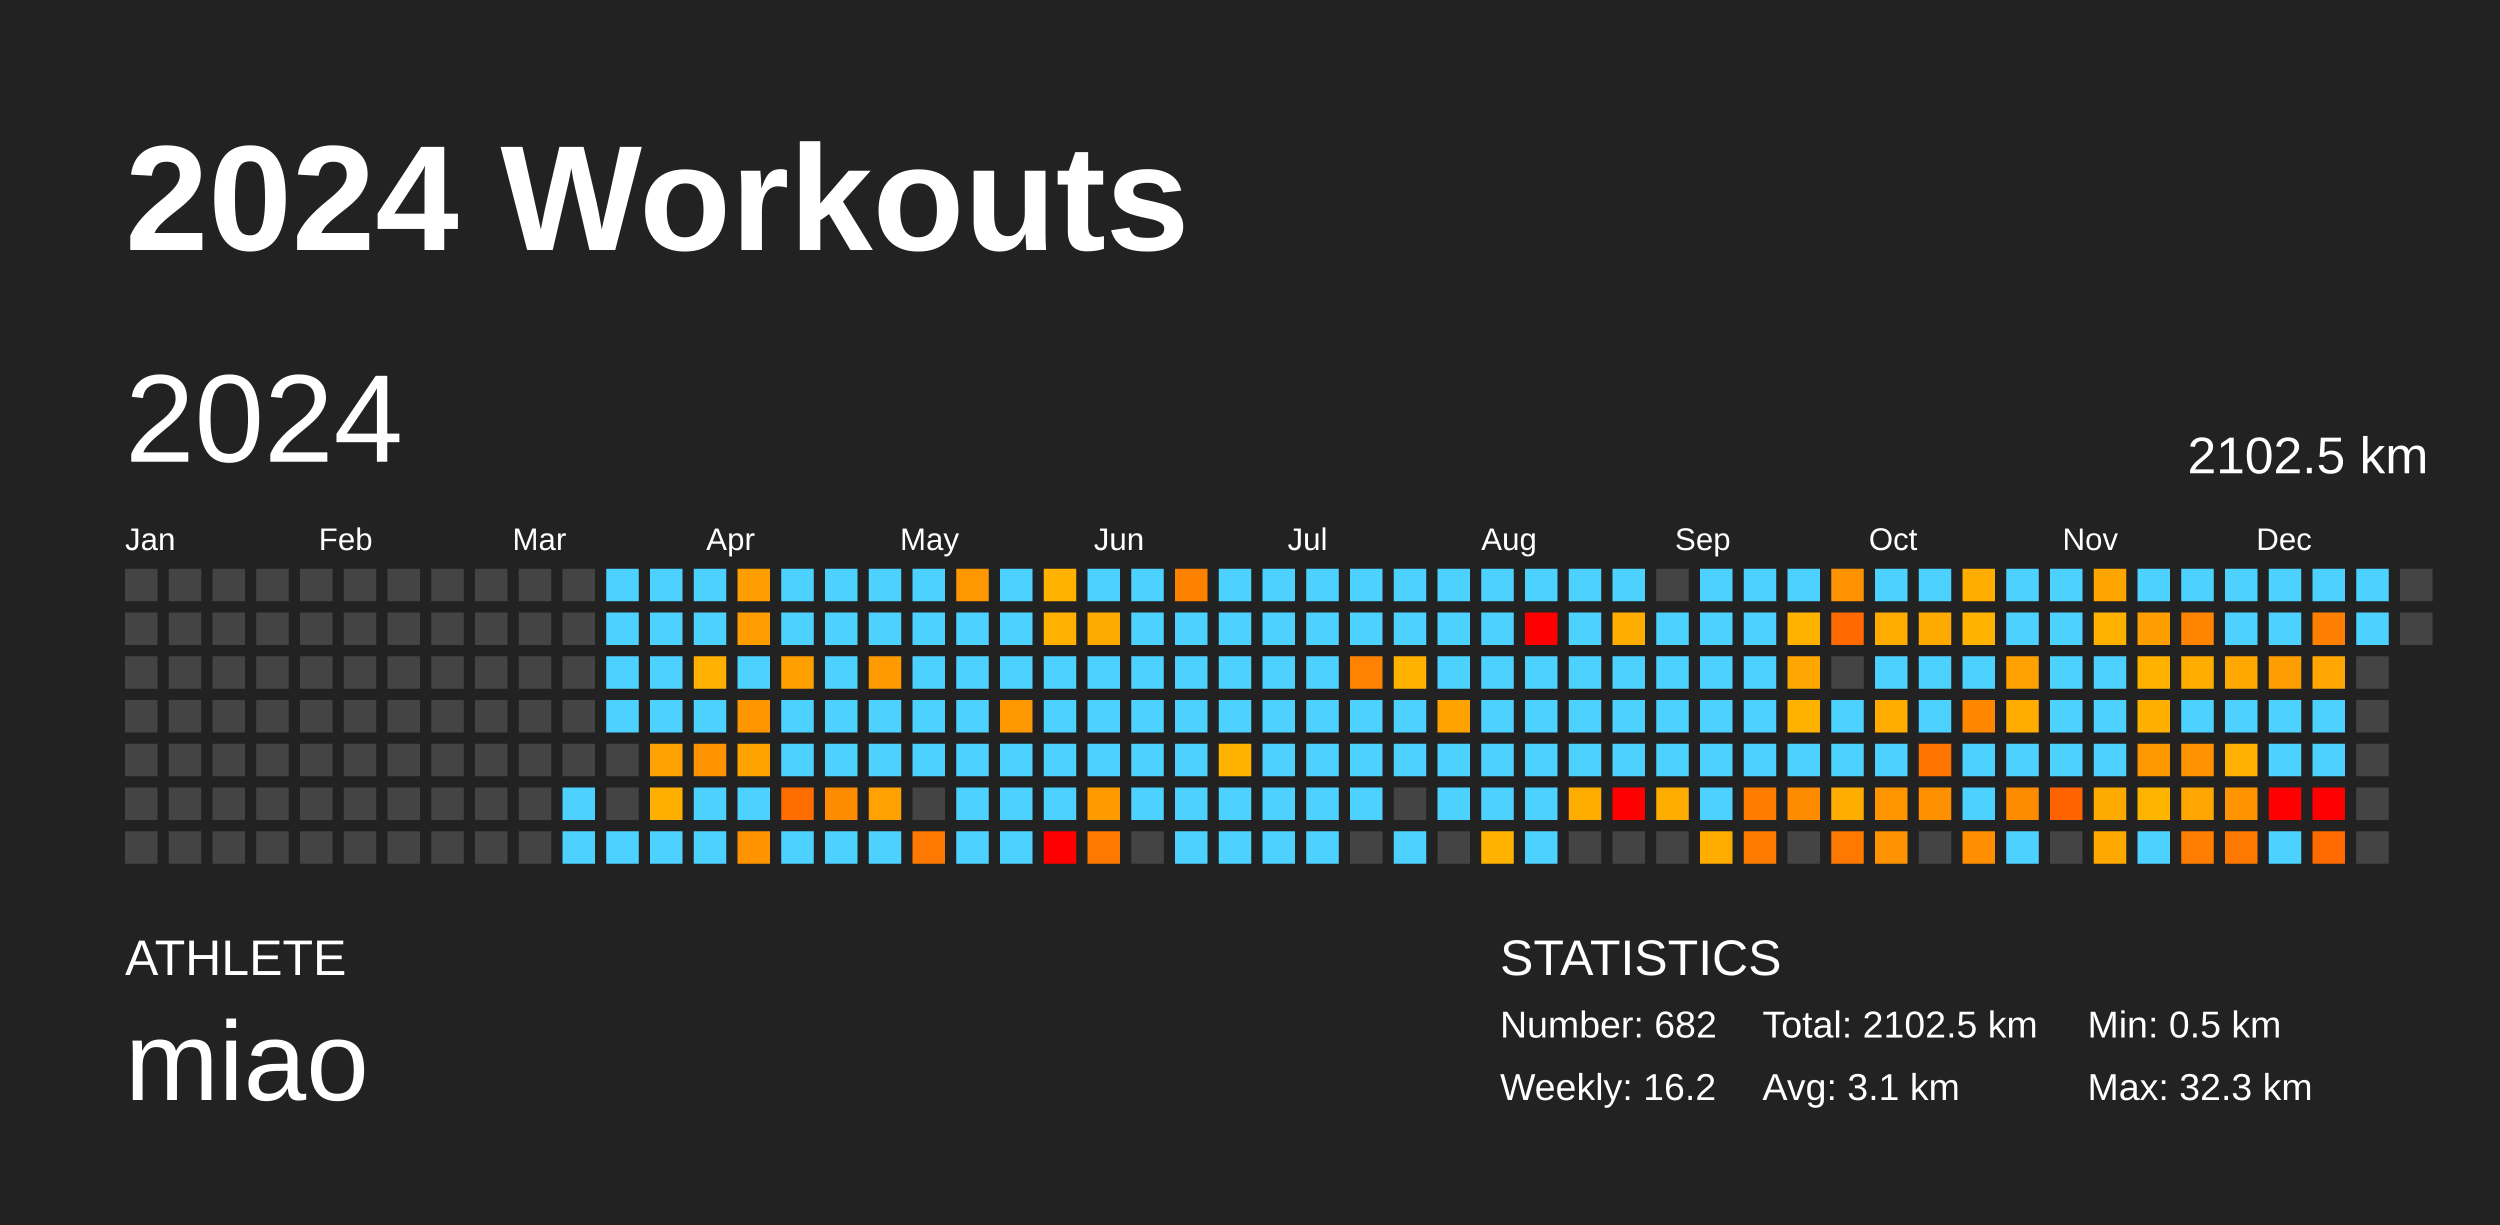
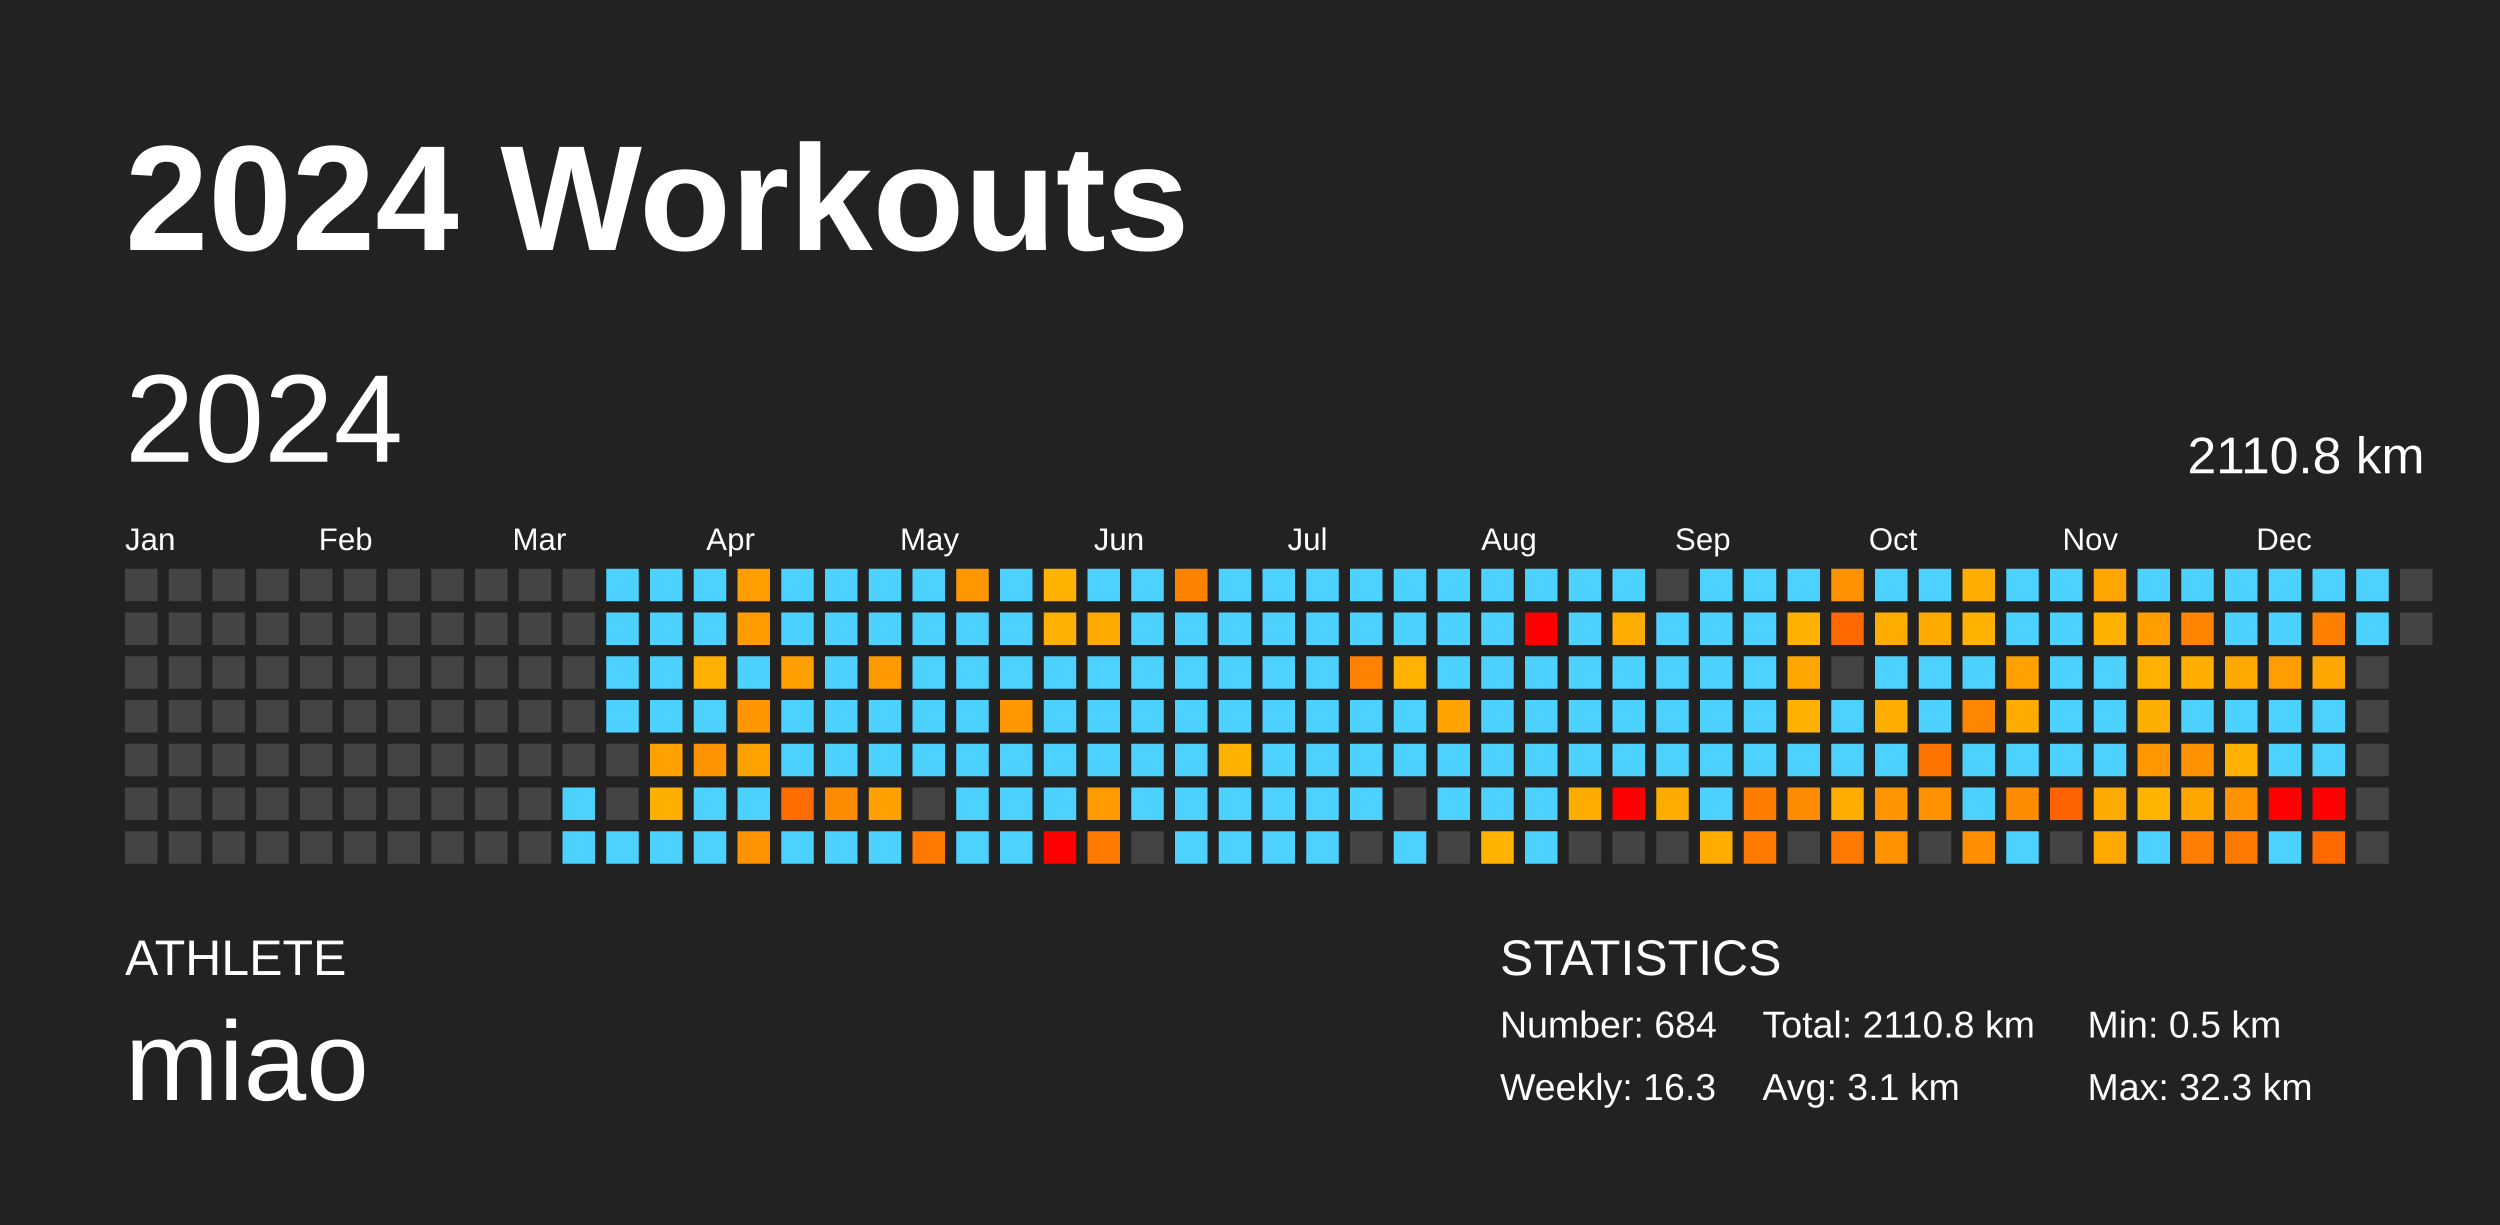
<svg xmlns="http://www.w3.org/2000/svg" baseProfile="full" height="98mm" version="1.1" viewBox="0,0,200,98" width="200mm">
  <defs />
  <rect fill="#222222" height="98" width="200" x="0" y="0" />
  <text fill="#FFFFFF" style="font-size:12px; font-family:Arial; font-weight:bold;" x="10" y="20">2024 Workouts</text>
  <text fill="#FFFFFF" style="font-size:4px; font-family:Arial" x="10" y="78">ATHLETE</text>
  <text fill="#FFFFFF" style="font-size:9px; font-family:Arial" x="10" y="88">miao</text>
  <text fill="#FFFFFF" style="font-size:4px; font-family:Arial" x="120" y="78">STATISTICS</text>
-   <text fill="#FFFFFF" style="font-size:3px; font-family:Arial" x="120" y="83">Number: 682</text>
-   <text fill="#FFFFFF" style="font-size:3px; font-family:Arial" x="120" y="88">Weekly: 16.2</text>
-   <text fill="#FFFFFF" style="font-size:3px; font-family:Arial" x="141" y="83">Total: 2102.5 km</text>
+   <text fill="#FFFFFF" style="font-size:3px; font-family:Arial" x="120" y="83">Number: 684</text>
+   <text fill="#FFFFFF" style="font-size:3px; font-family:Arial" x="120" y="88">Weekly: 16.3</text>
+   <text fill="#FFFFFF" style="font-size:3px; font-family:Arial" x="141" y="83">Total: 2110.8 km</text>
  <text fill="#FFFFFF" style="font-size:3px; font-family:Arial" x="141" y="88">Avg: 3.1 km</text>
  <text fill="#FFFFFF" style="font-size:3px; font-family:Arial" x="167" y="83">Min: 0.5 km</text>
  <text fill="#FFFFFF" style="font-size:3px; font-family:Arial" x="167" y="88">Max: 32.3 km</text>
  <text dominant-baseline="hanging" fill="#FFFFFF" style="font-size:10.0px; font-family:Arial;" x="10" y="30">2024</text>
-   <text dominant-baseline="hanging" fill="#FFFFFF" style="font-size:4.125px; font-family:Arial;" x="175" y="35">2102.5 km</text>
+   <text dominant-baseline="hanging" fill="#FFFFFF" style="font-size:4.125px; font-family:Arial;" x="175" y="35">2110.8 km</text>
  <text fill="#FFFFFF" style="font-size:2.5px; font-family:Arial" x="10.0" y="44">Jan</text>
  <text fill="#FFFFFF" style="font-size:2.5px; font-family:Arial" x="25.5" y="44">Feb</text>
  <text fill="#FFFFFF" style="font-size:2.5px; font-family:Arial" x="41.0" y="44">Mar</text>
  <text fill="#FFFFFF" style="font-size:2.5px; font-family:Arial" x="56.5" y="44">Apr</text>
  <text fill="#FFFFFF" style="font-size:2.5px; font-family:Arial" x="72.0" y="44">May</text>
  <text fill="#FFFFFF" style="font-size:2.5px; font-family:Arial" x="87.5" y="44">Jun</text>
  <text fill="#FFFFFF" style="font-size:2.5px; font-family:Arial" x="103.0" y="44">Jul</text>
  <text fill="#FFFFFF" style="font-size:2.5px; font-family:Arial" x="118.5" y="44">Aug</text>
  <text fill="#FFFFFF" style="font-size:2.5px; font-family:Arial" x="134.0" y="44">Sep</text>
  <text fill="#FFFFFF" style="font-size:2.5px; font-family:Arial" x="149.5" y="44">Oct</text>
  <text fill="#FFFFFF" style="font-size:2.5px; font-family:Arial" x="165.0" y="44">Nov</text>
  <text fill="#FFFFFF" style="font-size:2.5px; font-family:Arial" x="180.5" y="44">Dec</text>
  <rect fill="#444444" height="2.6" width="2.6" x="10.0" y="45.5" />
  <rect fill="#444444" height="2.6" width="2.6" x="10.0" y="49.0" />
  <rect fill="#444444" height="2.6" width="2.6" x="10.0" y="52.5" />
  <rect fill="#444444" height="2.6" width="2.6" x="10.0" y="56.0" />
  <rect fill="#444444" height="2.6" width="2.6" x="10.0" y="59.5" />
  <rect fill="#444444" height="2.6" width="2.6" x="10.0" y="63.0" />
  <rect fill="#444444" height="2.6" width="2.6" x="10.0" y="66.5" />
  <rect fill="#444444" height="2.6" width="2.6" x="13.5" y="45.5" />
  <rect fill="#444444" height="2.6" width="2.6" x="13.5" y="49.0" />
  <rect fill="#444444" height="2.6" width="2.6" x="13.5" y="52.5" />
  <rect fill="#444444" height="2.6" width="2.6" x="13.5" y="56.0" />
  <rect fill="#444444" height="2.6" width="2.6" x="13.5" y="59.5" />
  <rect fill="#444444" height="2.6" width="2.6" x="13.5" y="63.0" />
  <rect fill="#444444" height="2.6" width="2.6" x="13.5" y="66.5" />
  <rect fill="#444444" height="2.6" width="2.6" x="17.0" y="45.5" />
  <rect fill="#444444" height="2.6" width="2.6" x="17.0" y="49.0" />
  <rect fill="#444444" height="2.6" width="2.6" x="17.0" y="52.5" />
  <rect fill="#444444" height="2.6" width="2.6" x="17.0" y="56.0" />
  <rect fill="#444444" height="2.6" width="2.6" x="17.0" y="59.5" />
  <rect fill="#444444" height="2.6" width="2.6" x="17.0" y="63.0" />
  <rect fill="#444444" height="2.6" width="2.6" x="17.0" y="66.5" />
  <rect fill="#444444" height="2.6" width="2.6" x="20.5" y="45.5" />
  <rect fill="#444444" height="2.6" width="2.6" x="20.5" y="49.0" />
  <rect fill="#444444" height="2.6" width="2.6" x="20.5" y="52.5" />
  <rect fill="#444444" height="2.6" width="2.6" x="20.5" y="56.0" />
  <rect fill="#444444" height="2.6" width="2.6" x="20.5" y="59.5" />
  <rect fill="#444444" height="2.6" width="2.6" x="20.5" y="63.0" />
  <rect fill="#444444" height="2.6" width="2.6" x="20.5" y="66.5" />
  <rect fill="#444444" height="2.6" width="2.6" x="24.0" y="45.5" />
  <rect fill="#444444" height="2.6" width="2.6" x="24.0" y="49.0" />
  <rect fill="#444444" height="2.6" width="2.6" x="24.0" y="52.5" />
  <rect fill="#444444" height="2.6" width="2.6" x="24.0" y="56.0" />
  <rect fill="#444444" height="2.6" width="2.6" x="24.0" y="59.5" />
  <rect fill="#444444" height="2.6" width="2.6" x="24.0" y="63.0" />
  <rect fill="#444444" height="2.6" width="2.6" x="24.0" y="66.5" />
  <rect fill="#444444" height="2.6" width="2.6" x="27.5" y="45.5" />
  <rect fill="#444444" height="2.6" width="2.6" x="27.5" y="49.0" />
  <rect fill="#444444" height="2.6" width="2.6" x="27.5" y="52.5" />
  <rect fill="#444444" height="2.6" width="2.6" x="27.5" y="56.0" />
  <rect fill="#444444" height="2.6" width="2.6" x="27.5" y="59.5" />
  <rect fill="#444444" height="2.6" width="2.6" x="27.5" y="63.0" />
  <rect fill="#444444" height="2.6" width="2.6" x="27.5" y="66.5" />
  <rect fill="#444444" height="2.6" width="2.6" x="31.0" y="45.5" />
  <rect fill="#444444" height="2.6" width="2.6" x="31.0" y="49.0" />
  <rect fill="#444444" height="2.6" width="2.6" x="31.0" y="52.5" />
  <rect fill="#444444" height="2.6" width="2.6" x="31.0" y="56.0" />
  <rect fill="#444444" height="2.6" width="2.6" x="31.0" y="59.5" />
  <rect fill="#444444" height="2.6" width="2.6" x="31.0" y="63.0" />
  <rect fill="#444444" height="2.6" width="2.6" x="31.0" y="66.5" />
  <rect fill="#444444" height="2.6" width="2.6" x="34.5" y="45.5" />
  <rect fill="#444444" height="2.6" width="2.6" x="34.5" y="49.0" />
  <rect fill="#444444" height="2.6" width="2.6" x="34.5" y="52.5" />
  <rect fill="#444444" height="2.6" width="2.6" x="34.5" y="56.0" />
  <rect fill="#444444" height="2.6" width="2.6" x="34.5" y="59.5" />
  <rect fill="#444444" height="2.6" width="2.6" x="34.5" y="63.0" />
  <rect fill="#444444" height="2.6" width="2.6" x="34.5" y="66.5" />
  <rect fill="#444444" height="2.6" width="2.6" x="38.0" y="45.5" />
  <rect fill="#444444" height="2.6" width="2.6" x="38.0" y="49.0" />
  <rect fill="#444444" height="2.6" width="2.6" x="38.0" y="52.5" />
  <rect fill="#444444" height="2.6" width="2.6" x="38.0" y="56.0" />
  <rect fill="#444444" height="2.6" width="2.6" x="38.0" y="59.5" />
  <rect fill="#444444" height="2.6" width="2.6" x="38.0" y="63.0" />
  <rect fill="#444444" height="2.6" width="2.6" x="38.0" y="66.5" />
  <rect fill="#444444" height="2.6" width="2.6" x="41.5" y="45.5" />
  <rect fill="#444444" height="2.6" width="2.6" x="41.5" y="49.0" />
  <rect fill="#444444" height="2.6" width="2.6" x="41.5" y="52.5" />
  <rect fill="#444444" height="2.6" width="2.6" x="41.5" y="56.0" />
  <rect fill="#444444" height="2.6" width="2.6" x="41.5" y="59.5" />
  <rect fill="#444444" height="2.6" width="2.6" x="41.5" y="63.0" />
  <rect fill="#444444" height="2.6" width="2.6" x="41.5" y="66.5" />
  <rect fill="#444444" height="2.6" width="2.6" x="45.0" y="45.5" />
  <rect fill="#444444" height="2.6" width="2.6" x="45.0" y="49.0" />
  <rect fill="#444444" height="2.6" width="2.6" x="45.0" y="52.5" />
  <rect fill="#444444" height="2.6" width="2.6" x="45.0" y="56.0" />
  <rect fill="#444444" height="2.6" width="2.6" x="45.0" y="59.5" />
  <rect fill="#4dd2ff" height="2.6" width="2.6" x="45.0" y="63.0" />
  <rect fill="#4dd2ff" height="2.6" width="2.6" x="45.0" y="66.5" />
  <rect fill="#4dd2ff" height="2.6" width="2.6" x="48.5" y="45.5" />
  <rect fill="#4dd2ff" height="2.6" width="2.6" x="48.5" y="49.0" />
  <rect fill="#4dd2ff" height="2.6" width="2.6" x="48.5" y="52.5" />
  <rect fill="#4dd2ff" height="2.6" width="2.6" x="48.5" y="56.0" />
  <rect fill="#444444" height="2.6" width="2.6" x="48.5" y="59.5" />
  <rect fill="#444444" height="2.6" width="2.6" x="48.5" y="63.0" />
  <rect fill="#4dd2ff" height="2.6" width="2.6" x="48.5" y="66.5" />
  <rect fill="#4dd2ff" height="2.6" width="2.6" x="52.0" y="45.5" />
  <rect fill="#4dd2ff" height="2.6" width="2.6" x="52.0" y="49.0" />
  <rect fill="#4dd2ff" height="2.6" width="2.6" x="52.0" y="52.5" />
  <rect fill="#4dd2ff" height="2.6" width="2.6" x="52.0" y="56.0" />
  <rect fill="#ffa100" height="2.6" width="2.6" x="52.0" y="59.5" />
  <rect fill="#ffaf00" height="2.6" width="2.6" x="52.0" y="63.0" />
  <rect fill="#4dd2ff" height="2.6" width="2.6" x="52.0" y="66.5" />
  <rect fill="#4dd2ff" height="2.6" width="2.6" x="55.5" y="45.5" />
  <rect fill="#4dd2ff" height="2.6" width="2.6" x="55.5" y="49.0" />
  <rect fill="#ffb000" height="2.6" width="2.6" x="55.5" y="52.5" />
  <rect fill="#4dd2ff" height="2.6" width="2.6" x="55.5" y="56.0" />
  <rect fill="#ff9300" height="2.6" width="2.6" x="55.5" y="59.5" />
  <rect fill="#4dd2ff" height="2.6" width="2.6" x="55.5" y="63.0" />
  <rect fill="#4dd2ff" height="2.6" width="2.6" x="55.5" y="66.5" />
  <rect fill="#ff9e00" height="2.6" width="2.6" x="59.0" y="45.5" />
  <rect fill="#ff9c00" height="2.6" width="2.6" x="59.0" y="49.0" />
  <rect fill="#4dd2ff" height="2.6" width="2.6" x="59.0" y="52.5" />
  <rect fill="#ff9600" height="2.6" width="2.6" x="59.0" y="56.0" />
  <rect fill="#ffa200" height="2.6" width="2.6" x="59.0" y="59.5" />
  <rect fill="#4dd2ff" height="2.6" width="2.6" x="59.0" y="63.0" />
  <rect fill="#ff9400" height="2.6" width="2.6" x="59.0" y="66.5" />
  <rect fill="#4dd2ff" height="2.6" width="2.6" x="62.5" y="45.5" />
  <rect fill="#4dd2ff" height="2.6" width="2.6" x="62.5" y="49.0" />
  <rect fill="#ffa000" height="2.6" width="2.6" x="62.5" y="52.5" />
  <rect fill="#4dd2ff" height="2.6" width="2.6" x="62.5" y="56.0" />
  <rect fill="#4dd2ff" height="2.6" width="2.6" x="62.5" y="59.5" />
  <rect fill="#ff6d00" height="2.6" width="2.6" x="62.5" y="63.0" />
  <rect fill="#4dd2ff" height="2.6" width="2.6" x="62.5" y="66.5" />
  <rect fill="#4dd2ff" height="2.6" width="2.6" x="66.0" y="45.5" />
  <rect fill="#4dd2ff" height="2.6" width="2.6" x="66.0" y="49.0" />
  <rect fill="#4dd2ff" height="2.6" width="2.6" x="66.0" y="52.5" />
  <rect fill="#4dd2ff" height="2.6" width="2.6" x="66.0" y="56.0" />
  <rect fill="#4dd2ff" height="2.6" width="2.6" x="66.0" y="59.5" />
  <rect fill="#ff8c00" height="2.6" width="2.6" x="66.0" y="63.0" />
  <rect fill="#4dd2ff" height="2.6" width="2.6" x="66.0" y="66.5" />
  <rect fill="#4dd2ff" height="2.6" width="2.6" x="69.5" y="45.5" />
  <rect fill="#4dd2ff" height="2.6" width="2.6" x="69.5" y="49.0" />
  <rect fill="#ff9a00" height="2.6" width="2.6" x="69.5" y="52.5" />
  <rect fill="#4dd2ff" height="2.6" width="2.6" x="69.5" y="56.0" />
  <rect fill="#4dd2ff" height="2.6" width="2.6" x="69.5" y="59.5" />
  <rect fill="#ffa100" height="2.6" width="2.6" x="69.5" y="63.0" />
  <rect fill="#4dd2ff" height="2.6" width="2.6" x="69.5" y="66.5" />
  <rect fill="#4dd2ff" height="2.6" width="2.6" x="73.0" y="45.5" />
  <rect fill="#4dd2ff" height="2.6" width="2.6" x="73.0" y="49.0" />
  <rect fill="#4dd2ff" height="2.6" width="2.6" x="73.0" y="52.5" />
  <rect fill="#4dd2ff" height="2.6" width="2.6" x="73.0" y="56.0" />
  <rect fill="#4dd2ff" height="2.6" width="2.6" x="73.0" y="59.5" />
  <rect fill="#444444" height="2.6" width="2.6" x="73.0" y="63.0" />
  <rect fill="#ff7800" height="2.6" width="2.6" x="73.0" y="66.5" />
  <rect fill="#ff9800" height="2.6" width="2.6" x="76.5" y="45.5" />
  <rect fill="#4dd2ff" height="2.6" width="2.6" x="76.5" y="49.0" />
  <rect fill="#4dd2ff" height="2.6" width="2.6" x="76.5" y="52.5" />
  <rect fill="#4dd2ff" height="2.6" width="2.6" x="76.5" y="56.0" />
  <rect fill="#4dd2ff" height="2.6" width="2.6" x="76.5" y="59.5" />
  <rect fill="#4dd2ff" height="2.6" width="2.6" x="76.5" y="63.0" />
  <rect fill="#4dd2ff" height="2.6" width="2.6" x="76.5" y="66.5" />
  <rect fill="#4dd2ff" height="2.6" width="2.6" x="80.0" y="45.5" />
  <rect fill="#4dd2ff" height="2.6" width="2.6" x="80.0" y="49.0" />
  <rect fill="#4dd2ff" height="2.6" width="2.6" x="80.0" y="52.5" />
  <rect fill="#ff9700" height="2.6" width="2.6" x="80.0" y="56.0" />
  <rect fill="#4dd2ff" height="2.6" width="2.6" x="80.0" y="59.5" />
  <rect fill="#4dd2ff" height="2.6" width="2.6" x="80.0" y="63.0" />
  <rect fill="#4dd2ff" height="2.6" width="2.6" x="80.0" y="66.5" />
  <rect fill="#ffb300" height="2.6" width="2.6" x="83.5" y="45.5" />
  <rect fill="#ffb000" height="2.6" width="2.6" x="83.5" y="49.0" />
  <rect fill="#4dd2ff" height="2.6" width="2.6" x="83.5" y="52.5" />
  <rect fill="#4dd2ff" height="2.6" width="2.6" x="83.5" y="56.0" />
  <rect fill="#4dd2ff" height="2.6" width="2.6" x="83.5" y="59.5" />
  <rect fill="#4dd2ff" height="2.6" width="2.6" x="83.5" y="63.0" />
  <rect fill="red" height="2.6" width="2.6" x="83.5" y="66.5" />
  <rect fill="#4dd2ff" height="2.6" width="2.6" x="87.0" y="45.5" />
  <rect fill="#ffaa00" height="2.6" width="2.6" x="87.0" y="49.0" />
  <rect fill="#4dd2ff" height="2.6" width="2.6" x="87.0" y="52.5" />
  <rect fill="#4dd2ff" height="2.6" width="2.6" x="87.0" y="56.0" />
  <rect fill="#4dd2ff" height="2.6" width="2.6" x="87.0" y="59.5" />
  <rect fill="#ff9b00" height="2.6" width="2.6" x="87.0" y="63.0" />
  <rect fill="#ff7900" height="2.6" width="2.6" x="87.0" y="66.5" />
  <rect fill="#4dd2ff" height="2.6" width="2.6" x="90.5" y="45.5" />
  <rect fill="#4dd2ff" height="2.6" width="2.6" x="90.5" y="49.0" />
  <rect fill="#4dd2ff" height="2.6" width="2.6" x="90.5" y="52.5" />
  <rect fill="#4dd2ff" height="2.6" width="2.6" x="90.5" y="56.0" />
  <rect fill="#4dd2ff" height="2.6" width="2.6" x="90.5" y="59.5" />
  <rect fill="#4dd2ff" height="2.6" width="2.6" x="90.5" y="63.0" />
  <rect fill="#444444" height="2.6" width="2.6" x="90.5" y="66.5" />
  <rect fill="#ff8100" height="2.6" width="2.6" x="94.0" y="45.5" />
  <rect fill="#4dd2ff" height="2.6" width="2.6" x="94.0" y="49.0" />
  <rect fill="#4dd2ff" height="2.6" width="2.6" x="94.0" y="52.5" />
  <rect fill="#4dd2ff" height="2.6" width="2.6" x="94.0" y="56.0" />
  <rect fill="#4dd2ff" height="2.6" width="2.6" x="94.0" y="59.5" />
  <rect fill="#4dd2ff" height="2.6" width="2.6" x="94.0" y="63.0" />
  <rect fill="#4dd2ff" height="2.6" width="2.6" x="94.0" y="66.5" />
  <rect fill="#4dd2ff" height="2.6" width="2.6" x="97.5" y="45.5" />
  <rect fill="#4dd2ff" height="2.6" width="2.6" x="97.5" y="49.0" />
  <rect fill="#4dd2ff" height="2.6" width="2.6" x="97.5" y="52.5" />
  <rect fill="#4dd2ff" height="2.6" width="2.6" x="97.5" y="56.0" />
  <rect fill="#ffb200" height="2.6" width="2.6" x="97.5" y="59.5" />
  <rect fill="#4dd2ff" height="2.6" width="2.6" x="97.5" y="63.0" />
  <rect fill="#4dd2ff" height="2.6" width="2.6" x="97.5" y="66.5" />
  <rect fill="#4dd2ff" height="2.6" width="2.6" x="101.0" y="45.5" />
  <rect fill="#4dd2ff" height="2.6" width="2.6" x="101.0" y="49.0" />
  <rect fill="#4dd2ff" height="2.6" width="2.6" x="101.0" y="52.5" />
  <rect fill="#4dd2ff" height="2.6" width="2.6" x="101.0" y="56.0" />
  <rect fill="#4dd2ff" height="2.6" width="2.6" x="101.0" y="59.5" />
  <rect fill="#4dd2ff" height="2.6" width="2.6" x="101.0" y="63.0" />
  <rect fill="#4dd2ff" height="2.6" width="2.6" x="101.0" y="66.5" />
  <rect fill="#4dd2ff" height="2.6" width="2.6" x="104.5" y="45.5" />
  <rect fill="#4dd2ff" height="2.6" width="2.6" x="104.5" y="49.0" />
  <rect fill="#4dd2ff" height="2.6" width="2.6" x="104.5" y="52.5" />
  <rect fill="#4dd2ff" height="2.6" width="2.6" x="104.5" y="56.0" />
  <rect fill="#4dd2ff" height="2.6" width="2.6" x="104.5" y="59.5" />
  <rect fill="#4dd2ff" height="2.6" width="2.6" x="104.5" y="63.0" />
  <rect fill="#4dd2ff" height="2.6" width="2.6" x="104.5" y="66.5" />
  <rect fill="#4dd2ff" height="2.6" width="2.6" x="108.0" y="45.5" />
  <rect fill="#4dd2ff" height="2.6" width="2.6" x="108.0" y="49.0" />
  <rect fill="#ff8300" height="2.6" width="2.6" x="108.0" y="52.5" />
  <rect fill="#4dd2ff" height="2.6" width="2.6" x="108.0" y="56.0" />
  <rect fill="#4dd2ff" height="2.6" width="2.6" x="108.0" y="59.5" />
  <rect fill="#4dd2ff" height="2.6" width="2.6" x="108.0" y="63.0" />
  <rect fill="#444444" height="2.6" width="2.6" x="108.0" y="66.5" />
  <rect fill="#4dd2ff" height="2.6" width="2.6" x="111.5" y="45.5" />
  <rect fill="#4dd2ff" height="2.6" width="2.6" x="111.5" y="49.0" />
  <rect fill="#ffb300" height="2.6" width="2.6" x="111.5" y="52.5" />
  <rect fill="#4dd2ff" height="2.6" width="2.6" x="111.5" y="56.0" />
  <rect fill="#4dd2ff" height="2.6" width="2.6" x="111.5" y="59.5" />
  <rect fill="#444444" height="2.6" width="2.6" x="111.5" y="63.0" />
  <rect fill="#4dd2ff" height="2.6" width="2.6" x="111.5" y="66.5" />
  <rect fill="#4dd2ff" height="2.6" width="2.6" x="115.0" y="45.5" />
  <rect fill="#4dd2ff" height="2.6" width="2.6" x="115.0" y="49.0" />
  <rect fill="#4dd2ff" height="2.6" width="2.6" x="115.0" y="52.5" />
  <rect fill="#ffa300" height="2.6" width="2.6" x="115.0" y="56.0" />
  <rect fill="#4dd2ff" height="2.6" width="2.6" x="115.0" y="59.5" />
  <rect fill="#4dd2ff" height="2.6" width="2.6" x="115.0" y="63.0" />
  <rect fill="#444444" height="2.6" width="2.6" x="115.0" y="66.5" />
  <rect fill="#4dd2ff" height="2.6" width="2.6" x="118.5" y="45.5" />
  <rect fill="#4dd2ff" height="2.6" width="2.6" x="118.5" y="49.0" />
  <rect fill="#4dd2ff" height="2.6" width="2.6" x="118.5" y="52.5" />
  <rect fill="#4dd2ff" height="2.6" width="2.6" x="118.5" y="56.0" />
  <rect fill="#4dd2ff" height="2.6" width="2.6" x="118.5" y="59.5" />
  <rect fill="#4dd2ff" height="2.6" width="2.6" x="118.5" y="63.0" />
  <rect fill="#ffb300" height="2.6" width="2.6" x="118.5" y="66.5" />
  <rect fill="#4dd2ff" height="2.6" width="2.6" x="122.0" y="45.5" />
  <rect fill="red" height="2.6" width="2.6" x="122.0" y="49.0" />
  <rect fill="#4dd2ff" height="2.6" width="2.6" x="122.0" y="52.5" />
  <rect fill="#4dd2ff" height="2.6" width="2.6" x="122.0" y="56.0" />
  <rect fill="#4dd2ff" height="2.6" width="2.6" x="122.0" y="59.5" />
  <rect fill="#4dd2ff" height="2.6" width="2.6" x="122.0" y="63.0" />
  <rect fill="#4dd2ff" height="2.6" width="2.6" x="122.0" y="66.5" />
  <rect fill="#4dd2ff" height="2.6" width="2.6" x="125.5" y="45.5" />
  <rect fill="#4dd2ff" height="2.6" width="2.6" x="125.5" y="49.0" />
  <rect fill="#4dd2ff" height="2.6" width="2.6" x="125.5" y="52.5" />
  <rect fill="#4dd2ff" height="2.6" width="2.6" x="125.5" y="56.0" />
  <rect fill="#4dd2ff" height="2.6" width="2.6" x="125.5" y="59.5" />
  <rect fill="#ffac00" height="2.6" width="2.6" x="125.5" y="63.0" />
  <rect fill="#444444" height="2.6" width="2.6" x="125.5" y="66.5" />
  <rect fill="#4dd2ff" height="2.6" width="2.6" x="129.0" y="45.5" />
  <rect fill="#ffad00" height="2.6" width="2.6" x="129.0" y="49.0" />
  <rect fill="#4dd2ff" height="2.6" width="2.6" x="129.0" y="52.5" />
  <rect fill="#4dd2ff" height="2.6" width="2.6" x="129.0" y="56.0" />
  <rect fill="#4dd2ff" height="2.6" width="2.6" x="129.0" y="59.5" />
  <rect fill="red" height="2.6" width="2.6" x="129.0" y="63.0" />
  <rect fill="#444444" height="2.6" width="2.6" x="129.0" y="66.5" />
  <rect fill="#444444" height="2.6" width="2.6" x="132.5" y="45.5" />
  <rect fill="#4dd2ff" height="2.6" width="2.6" x="132.5" y="49.0" />
  <rect fill="#4dd2ff" height="2.6" width="2.6" x="132.5" y="52.5" />
  <rect fill="#4dd2ff" height="2.6" width="2.6" x="132.5" y="56.0" />
  <rect fill="#4dd2ff" height="2.6" width="2.6" x="132.5" y="59.5" />
  <rect fill="#ffac00" height="2.6" width="2.6" x="132.5" y="63.0" />
  <rect fill="#444444" height="2.6" width="2.6" x="132.5" y="66.5" />
  <rect fill="#4dd2ff" height="2.6" width="2.6" x="136.0" y="45.5" />
  <rect fill="#4dd2ff" height="2.6" width="2.6" x="136.0" y="49.0" />
  <rect fill="#4dd2ff" height="2.6" width="2.6" x="136.0" y="52.5" />
  <rect fill="#4dd2ff" height="2.6" width="2.6" x="136.0" y="56.0" />
  <rect fill="#4dd2ff" height="2.6" width="2.6" x="136.0" y="59.5" />
  <rect fill="#4dd2ff" height="2.6" width="2.6" x="136.0" y="63.0" />
  <rect fill="#ffab00" height="2.6" width="2.6" x="136.0" y="66.5" />
  <rect fill="#4dd2ff" height="2.6" width="2.6" x="139.5" y="45.5" />
  <rect fill="#4dd2ff" height="2.6" width="2.6" x="139.5" y="49.0" />
  <rect fill="#4dd2ff" height="2.6" width="2.6" x="139.5" y="52.5" />
  <rect fill="#4dd2ff" height="2.6" width="2.6" x="139.5" y="56.0" />
  <rect fill="#4dd2ff" height="2.6" width="2.6" x="139.5" y="59.5" />
  <rect fill="#ff7c00" height="2.6" width="2.6" x="139.5" y="63.0" />
  <rect fill="#ff7b00" height="2.6" width="2.6" x="139.5" y="66.5" />
  <rect fill="#4dd2ff" height="2.6" width="2.6" x="143.0" y="45.5" />
  <rect fill="#ffb100" height="2.6" width="2.6" x="143.0" y="49.0" />
  <rect fill="#ffa600" height="2.6" width="2.6" x="143.0" y="52.5" />
  <rect fill="#ffb100" height="2.6" width="2.6" x="143.0" y="56.0" />
  <rect fill="#4dd2ff" height="2.6" width="2.6" x="143.0" y="59.5" />
  <rect fill="#ff8b00" height="2.6" width="2.6" x="143.0" y="63.0" />
  <rect fill="#444444" height="2.6" width="2.6" x="143.0" y="66.5" />
  <rect fill="#ff9200" height="2.6" width="2.6" x="146.5" y="45.5" />
  <rect fill="#ff6900" height="2.6" width="2.6" x="146.5" y="49.0" />
  <rect fill="#444444" height="2.6" width="2.6" x="146.5" y="52.5" />
  <rect fill="#4dd2ff" height="2.6" width="2.6" x="146.5" y="56.0" />
  <rect fill="#4dd2ff" height="2.6" width="2.6" x="146.5" y="59.5" />
  <rect fill="#ffad00" height="2.6" width="2.6" x="146.5" y="63.0" />
  <rect fill="#ff7800" height="2.6" width="2.6" x="146.5" y="66.5" />
  <rect fill="#4dd2ff" height="2.6" width="2.6" x="150.0" y="45.5" />
  <rect fill="#ffac00" height="2.6" width="2.6" x="150.0" y="49.0" />
  <rect fill="#4dd2ff" height="2.6" width="2.6" x="150.0" y="52.5" />
  <rect fill="#ffae00" height="2.6" width="2.6" x="150.0" y="56.0" />
  <rect fill="#4dd2ff" height="2.6" width="2.6" x="150.0" y="59.5" />
  <rect fill="#ff9500" height="2.6" width="2.6" x="150.0" y="63.0" />
  <rect fill="#ff9200" height="2.6" width="2.6" x="150.0" y="66.5" />
  <rect fill="#4dd2ff" height="2.6" width="2.6" x="153.5" y="45.5" />
  <rect fill="#ffaa00" height="2.6" width="2.6" x="153.5" y="49.0" />
  <rect fill="#4dd2ff" height="2.6" width="2.6" x="153.5" y="52.5" />
  <rect fill="#4dd2ff" height="2.6" width="2.6" x="153.5" y="56.0" />
  <rect fill="#ff7500" height="2.6" width="2.6" x="153.5" y="59.5" />
  <rect fill="#ff9000" height="2.6" width="2.6" x="153.5" y="63.0" />
  <rect fill="#444444" height="2.6" width="2.6" x="153.5" y="66.5" />
  <rect fill="#ffae00" height="2.6" width="2.6" x="157.0" y="45.5" />
  <rect fill="#ffb200" height="2.6" width="2.6" x="157.0" y="49.0" />
  <rect fill="#4dd2ff" height="2.6" width="2.6" x="157.0" y="52.5" />
  <rect fill="#ff8700" height="2.6" width="2.6" x="157.0" y="56.0" />
  <rect fill="#4dd2ff" height="2.6" width="2.6" x="157.0" y="59.5" />
  <rect fill="#4dd2ff" height="2.6" width="2.6" x="157.0" y="63.0" />
  <rect fill="#ff8f00" height="2.6" width="2.6" x="157.0" y="66.5" />
  <rect fill="#4dd2ff" height="2.6" width="2.6" x="160.5" y="45.5" />
  <rect fill="#4dd2ff" height="2.6" width="2.6" x="160.5" y="49.0" />
  <rect fill="#ffa100" height="2.6" width="2.6" x="160.5" y="52.5" />
  <rect fill="#ffab00" height="2.6" width="2.6" x="160.5" y="56.0" />
  <rect fill="#4dd2ff" height="2.6" width="2.6" x="160.5" y="59.5" />
  <rect fill="#ff8b00" height="2.6" width="2.6" x="160.5" y="63.0" />
  <rect fill="#4dd2ff" height="2.6" width="2.6" x="160.5" y="66.5" />
  <rect fill="#4dd2ff" height="2.6" width="2.6" x="164.0" y="45.5" />
  <rect fill="#4dd2ff" height="2.6" width="2.6" x="164.0" y="49.0" />
  <rect fill="#4dd2ff" height="2.6" width="2.6" x="164.0" y="52.5" />
  <rect fill="#4dd2ff" height="2.6" width="2.6" x="164.0" y="56.0" />
  <rect fill="#4dd2ff" height="2.6" width="2.6" x="164.0" y="59.5" />
  <rect fill="#ff6300" height="2.6" width="2.6" x="164.0" y="63.0" />
  <rect fill="#444444" height="2.6" width="2.6" x="164.0" y="66.5" />
  <rect fill="#ffa500" height="2.6" width="2.6" x="167.5" y="45.5" />
  <rect fill="#ffb100" height="2.6" width="2.6" x="167.5" y="49.0" />
  <rect fill="#4dd2ff" height="2.6" width="2.6" x="167.5" y="52.5" />
  <rect fill="#4dd2ff" height="2.6" width="2.6" x="167.5" y="56.0" />
  <rect fill="#4dd2ff" height="2.6" width="2.6" x="167.5" y="59.5" />
  <rect fill="#ffaa00" height="2.6" width="2.6" x="167.5" y="63.0" />
  <rect fill="#ffa900" height="2.6" width="2.6" x="167.5" y="66.5" />
  <rect fill="#4dd2ff" height="2.6" width="2.6" x="171.0" y="45.5" />
  <rect fill="#ff9e00" height="2.6" width="2.6" x="171.0" y="49.0" />
  <rect fill="#ffb100" height="2.6" width="2.6" x="171.0" y="52.5" />
  <rect fill="#ffaf00" height="2.6" width="2.6" x="171.0" y="56.0" />
  <rect fill="#ff9700" height="2.6" width="2.6" x="171.0" y="59.5" />
  <rect fill="#ffb400" height="2.6" width="2.6" x="171.0" y="63.0" />
  <rect fill="#4dd2ff" height="2.6" width="2.6" x="171.0" y="66.5" />
  <rect fill="#4dd2ff" height="2.6" width="2.6" x="174.5" y="45.5" />
  <rect fill="#ff8400" height="2.6" width="2.6" x="174.5" y="49.0" />
  <rect fill="#ffae00" height="2.6" width="2.6" x="174.5" y="52.5" />
  <rect fill="#4dd2ff" height="2.6" width="2.6" x="174.5" y="56.0" />
  <rect fill="#ff9200" height="2.6" width="2.6" x="174.5" y="59.5" />
  <rect fill="#ffa700" height="2.6" width="2.6" x="174.5" y="63.0" />
  <rect fill="#ff7d00" height="2.6" width="2.6" x="174.5" y="66.5" />
  <rect fill="#4dd2ff" height="2.6" width="2.6" x="178.0" y="45.5" />
  <rect fill="#4dd2ff" height="2.6" width="2.6" x="178.0" y="49.0" />
  <rect fill="#ffa900" height="2.6" width="2.6" x="178.0" y="52.5" />
  <rect fill="#4dd2ff" height="2.6" width="2.6" x="178.0" y="56.0" />
  <rect fill="#ffb000" height="2.6" width="2.6" x="178.0" y="59.5" />
  <rect fill="#ff9400" height="2.6" width="2.6" x="178.0" y="63.0" />
  <rect fill="#ff7900" height="2.6" width="2.6" x="178.0" y="66.5" />
  <rect fill="#4dd2ff" height="2.6" width="2.6" x="181.5" y="45.5" />
  <rect fill="#4dd2ff" height="2.6" width="2.6" x="181.5" y="49.0" />
  <rect fill="#ff9e00" height="2.6" width="2.6" x="181.5" y="52.5" />
  <rect fill="#4dd2ff" height="2.6" width="2.6" x="181.5" y="56.0" />
  <rect fill="#4dd2ff" height="2.6" width="2.6" x="181.5" y="59.5" />
  <rect fill="red" height="2.6" width="2.6" x="181.5" y="63.0" />
  <rect fill="#4dd2ff" height="2.6" width="2.6" x="181.5" y="66.5" />
  <rect fill="#4dd2ff" height="2.6" width="2.6" x="185.0" y="45.5" />
  <rect fill="#ff7f00" height="2.6" width="2.6" x="185.0" y="49.0" />
  <rect fill="#ffa700" height="2.6" width="2.6" x="185.0" y="52.5" />
  <rect fill="#4dd2ff" height="2.6" width="2.6" x="185.0" y="56.0" />
  <rect fill="#4dd2ff" height="2.6" width="2.6" x="185.0" y="59.5" />
  <rect fill="red" height="2.6" width="2.6" x="185.0" y="63.0" />
  <rect fill="#ff6a00" height="2.6" width="2.6" x="185.0" y="66.5" />
  <rect fill="#4dd2ff" height="2.6" width="2.6" x="188.5" y="45.5" />
  <rect fill="#4dd2ff" height="2.6" width="2.6" x="188.5" y="49.0" />
  <rect fill="#444444" height="2.6" width="2.6" x="188.5" y="52.5" />
  <rect fill="#444444" height="2.6" width="2.6" x="188.5" y="56.0" />
  <rect fill="#444444" height="2.6" width="2.6" x="188.5" y="59.5" />
  <rect fill="#444444" height="2.6" width="2.6" x="188.5" y="63.0" />
  <rect fill="#444444" height="2.6" width="2.6" x="188.5" y="66.5" />
  <rect fill="#444444" height="2.6" width="2.6" x="192.0" y="45.5" />
  <rect fill="#444444" height="2.6" width="2.6" x="192.0" y="49.0" />
</svg>
